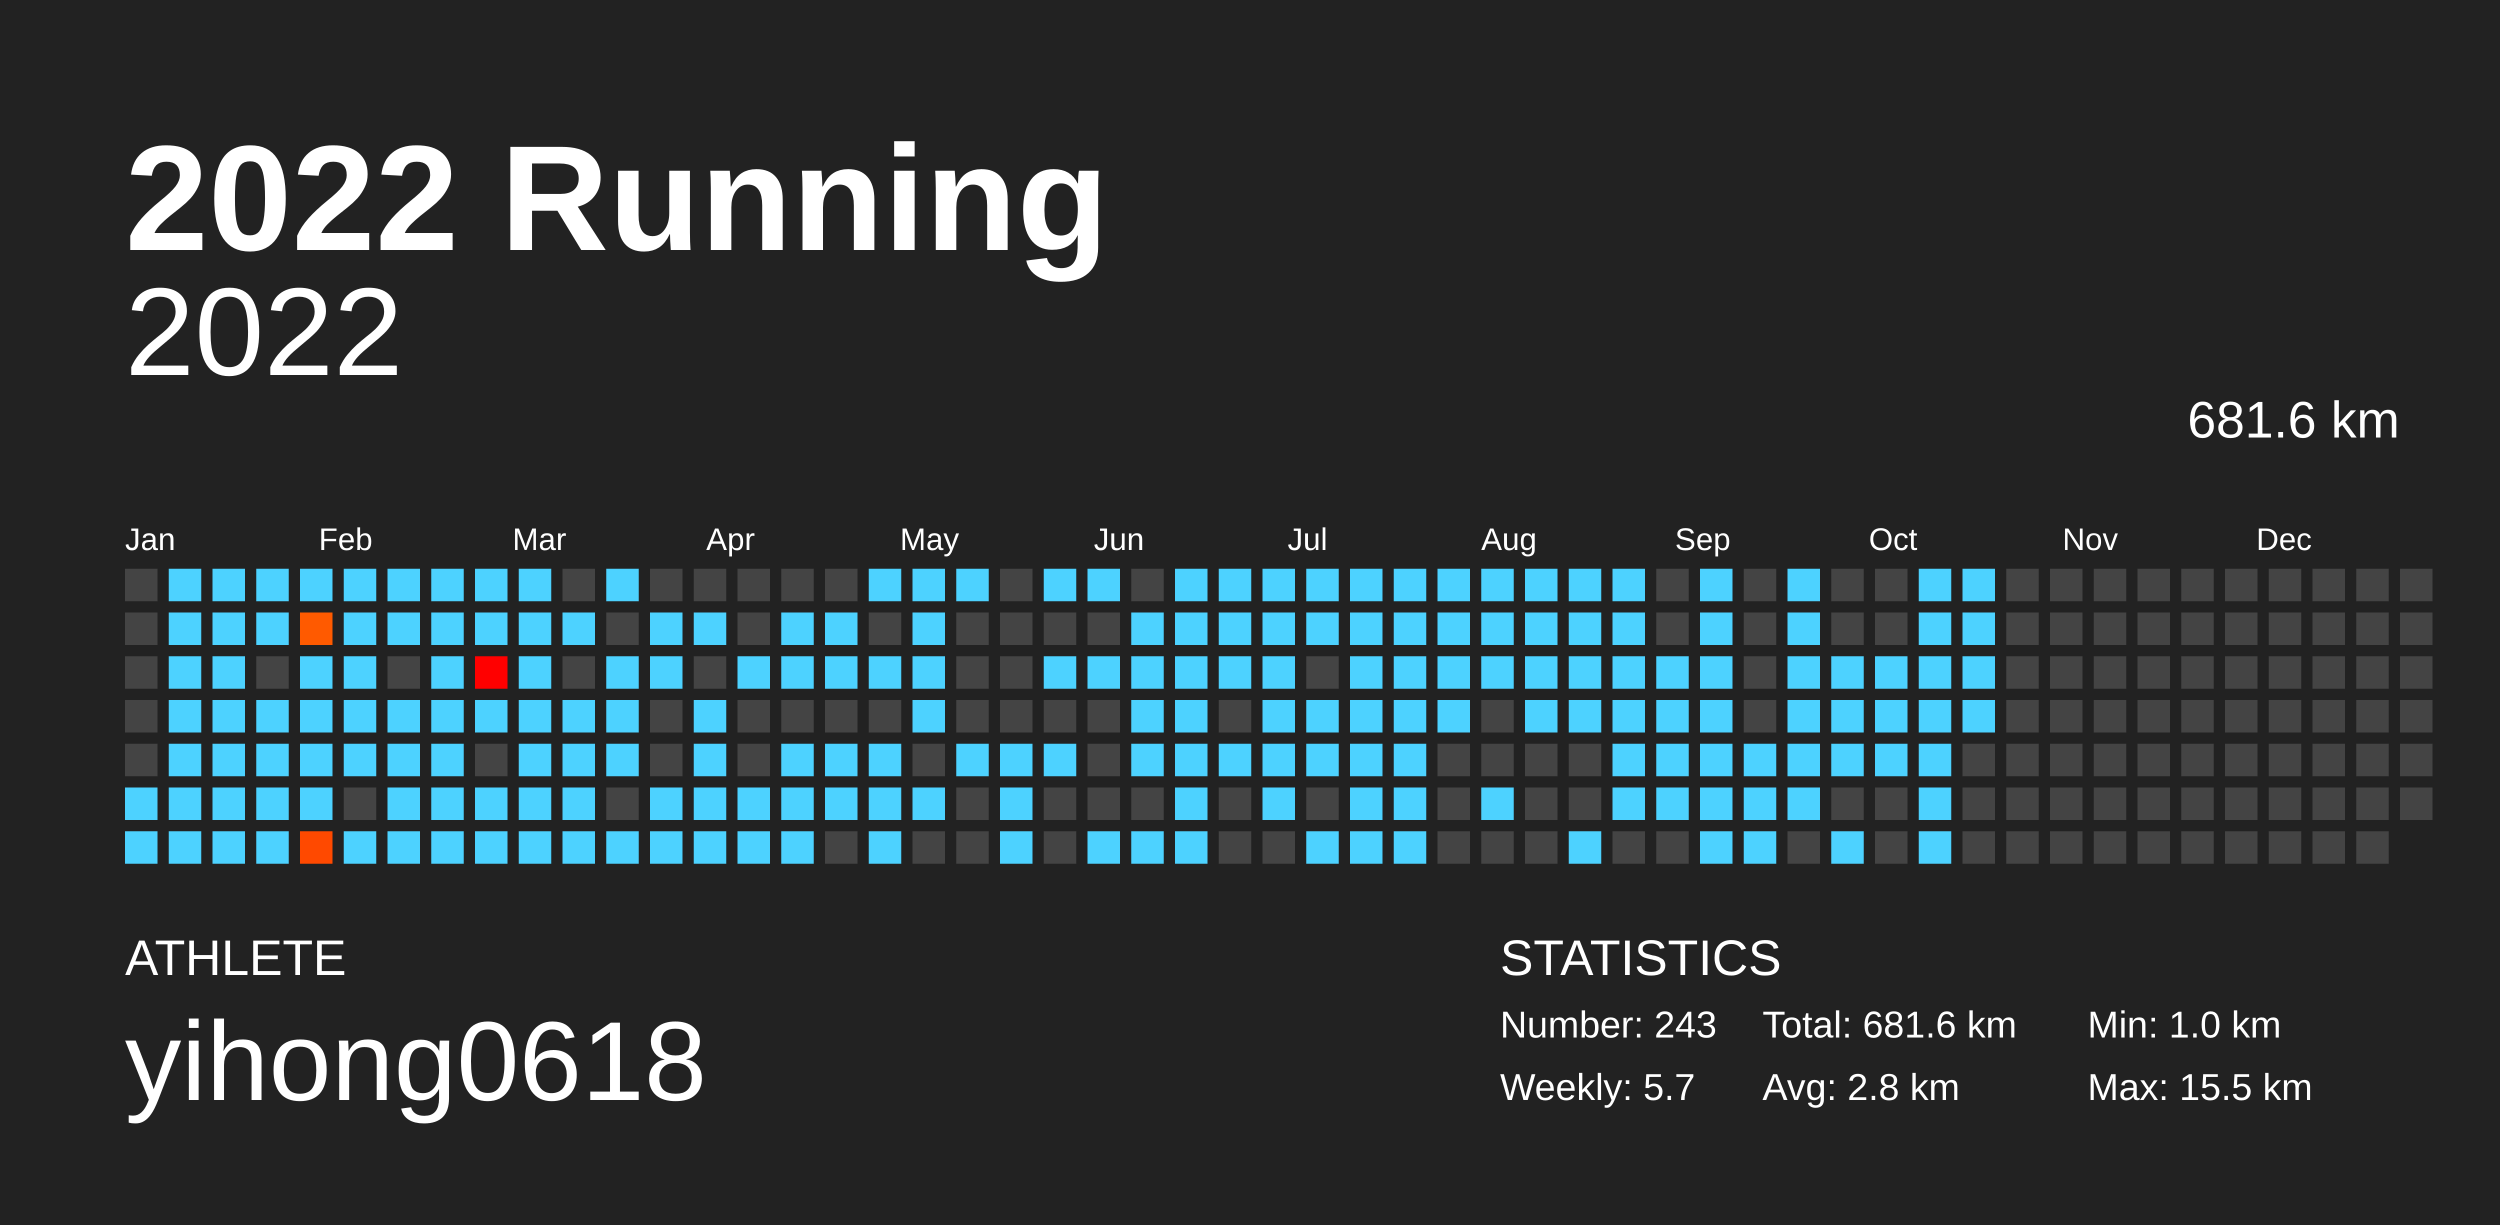
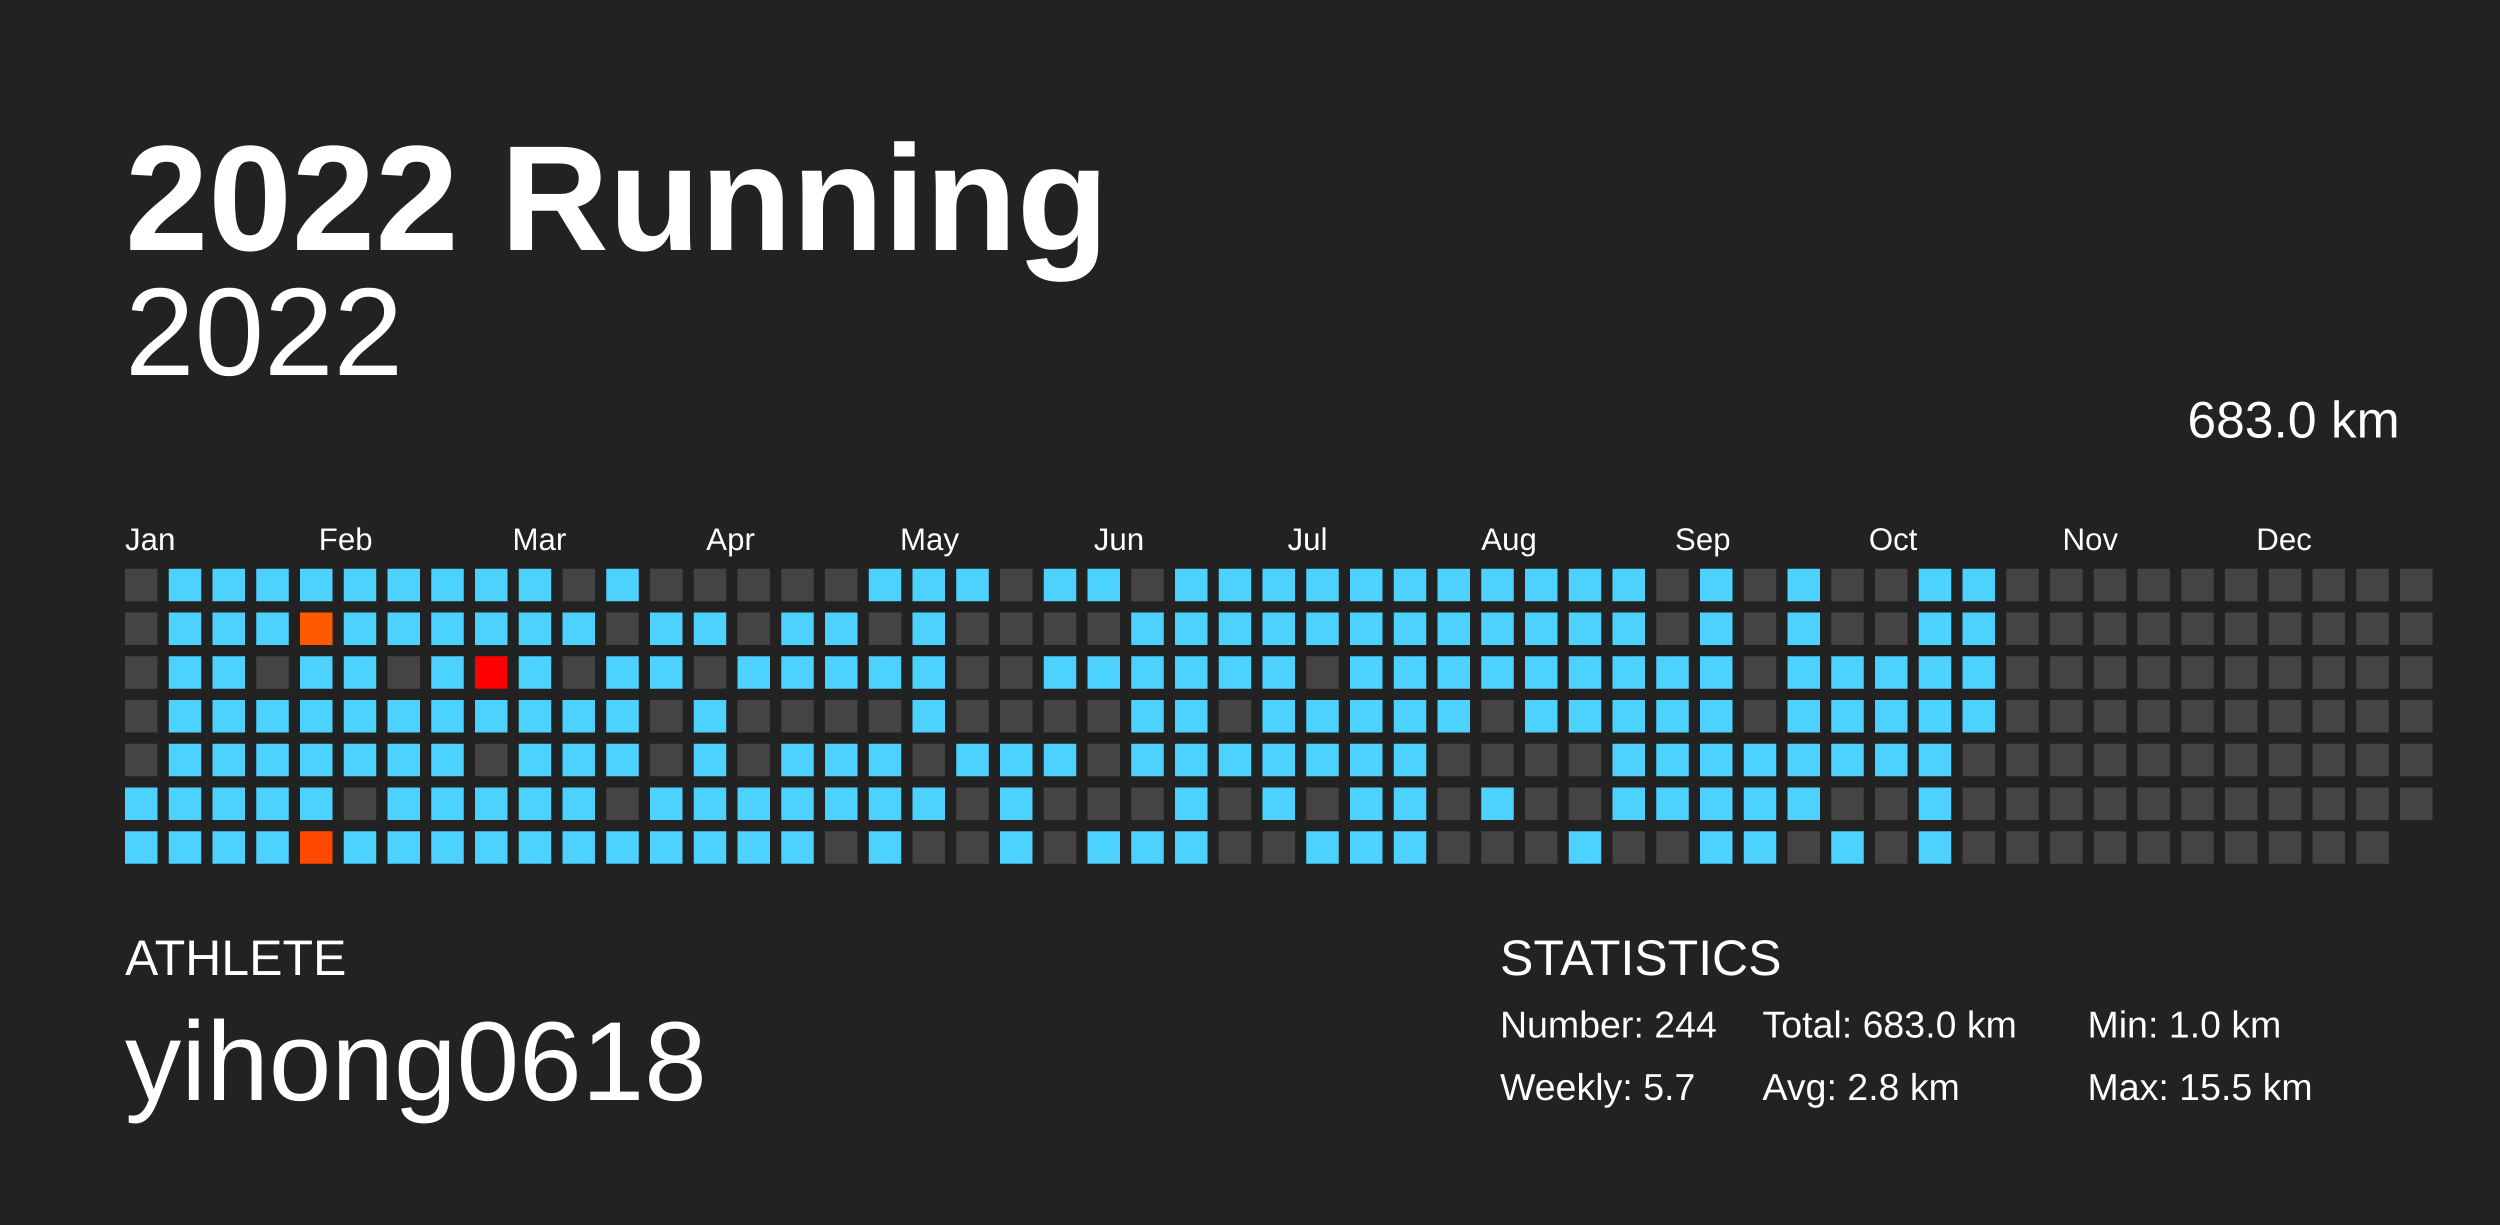
<svg xmlns="http://www.w3.org/2000/svg" baseProfile="full" height="98mm" version="1.1" viewBox="0,0,200,98" width="200mm">
  <defs />
  <rect fill="#222222" height="98" width="200" x="0" y="0" />
  <text fill="#FFFFFF" style="font-size:12px; font-family:Arial; font-weight:bold;" x="10" y="20">2022 Running</text>
  <text fill="#FFFFFF" style="font-size:4px; font-family:Arial" x="10" y="78">ATHLETE</text>
  <text fill="#FFFFFF" style="font-size:9px; font-family:Arial" x="10" y="88">yihong0618</text>
  <text fill="#FFFFFF" style="font-size:4px; font-family:Arial" x="120" y="78">STATISTICS</text>
-   <text fill="#FFFFFF" style="font-size:3px; font-family:Arial" x="120" y="83">Number: 243</text>
+   <text fill="#FFFFFF" style="font-size:3px; font-family:Arial" x="120" y="83">Number: 244</text>
  <text fill="#FFFFFF" style="font-size:3px; font-family:Arial" x="120" y="88">Weekly: 5.7</text>
-   <text fill="#FFFFFF" style="font-size:3px; font-family:Arial" x="141" y="83">Total: 681.6 km</text>
+   <text fill="#FFFFFF" style="font-size:3px; font-family:Arial" x="141" y="83">Total: 683.0 km</text>
  <text fill="#FFFFFF" style="font-size:3px; font-family:Arial" x="141" y="88">Avg: 2.8 km</text>
  <text fill="#FFFFFF" style="font-size:3px; font-family:Arial" x="167" y="83">Min: 1.0 km</text>
  <text fill="#FFFFFF" style="font-size:3px; font-family:Arial" x="167" y="88">Max: 15.5 km</text>
  <text alignment-baseline="hanging" fill="#FFFFFF" style="font-size:10.0px; font-family:Arial;" x="10" y="30">2022</text>
-   <text alignment-baseline="hanging" fill="#FFFFFF" style="font-size:4.125px; font-family:Arial;" x="175" y="35">681.6 km</text>
+   <text alignment-baseline="hanging" fill="#FFFFFF" style="font-size:4.125px; font-family:Arial;" x="175" y="35">683.0 km</text>
  <text fill="#FFFFFF" style="font-size:2.5px; font-family:Arial" x="10.0" y="44">Jan</text>
  <text fill="#FFFFFF" style="font-size:2.5px; font-family:Arial" x="25.5" y="44">Feb</text>
  <text fill="#FFFFFF" style="font-size:2.5px; font-family:Arial" x="41.0" y="44">Mar</text>
  <text fill="#FFFFFF" style="font-size:2.5px; font-family:Arial" x="56.5" y="44">Apr</text>
  <text fill="#FFFFFF" style="font-size:2.5px; font-family:Arial" x="72.0" y="44">May</text>
  <text fill="#FFFFFF" style="font-size:2.5px; font-family:Arial" x="87.5" y="44">Jun</text>
  <text fill="#FFFFFF" style="font-size:2.5px; font-family:Arial" x="103.0" y="44">Jul</text>
  <text fill="#FFFFFF" style="font-size:2.5px; font-family:Arial" x="118.5" y="44">Aug</text>
  <text fill="#FFFFFF" style="font-size:2.5px; font-family:Arial" x="134.0" y="44">Sep</text>
  <text fill="#FFFFFF" style="font-size:2.5px; font-family:Arial" x="149.5" y="44">Oct</text>
  <text fill="#FFFFFF" style="font-size:2.5px; font-family:Arial" x="165.0" y="44">Nov</text>
  <text fill="#FFFFFF" style="font-size:2.5px; font-family:Arial" x="180.5" y="44">Dec</text>
  <rect fill="#444444" height="2.6" width="2.6" x="10.0" y="45.5" />
  <rect fill="#444444" height="2.6" width="2.6" x="10.0" y="49.0" />
  <rect fill="#444444" height="2.6" width="2.6" x="10.0" y="52.5" />
  <rect fill="#444444" height="2.6" width="2.6" x="10.0" y="56.0" />
  <rect fill="#444444" height="2.6" width="2.6" x="10.0" y="59.5" />
  <rect fill="#4dd2ff" height="2.6" width="2.6" x="10.0" y="63.0" />
  <rect fill="#4dd2ff" height="2.6" width="2.6" x="10.0" y="66.5" />
  <rect fill="#4dd2ff" height="2.6" width="2.6" x="13.5" y="45.5" />
  <rect fill="#4dd2ff" height="2.6" width="2.6" x="13.5" y="49.0" />
  <rect fill="#4dd2ff" height="2.6" width="2.6" x="13.5" y="52.5" />
  <rect fill="#4dd2ff" height="2.6" width="2.6" x="13.5" y="56.0" />
  <rect fill="#4dd2ff" height="2.6" width="2.6" x="13.5" y="59.5" />
  <rect fill="#4dd2ff" height="2.6" width="2.6" x="13.5" y="63.0" />
  <rect fill="#4dd2ff" height="2.6" width="2.6" x="13.5" y="66.5" />
  <rect fill="#4dd2ff" height="2.6" width="2.6" x="17.0" y="45.5" />
  <rect fill="#4dd2ff" height="2.6" width="2.6" x="17.0" y="49.0" />
  <rect fill="#4dd2ff" height="2.6" width="2.6" x="17.0" y="52.5" />
  <rect fill="#4dd2ff" height="2.6" width="2.6" x="17.0" y="56.0" />
  <rect fill="#4dd2ff" height="2.6" width="2.6" x="17.0" y="59.5" />
  <rect fill="#4dd2ff" height="2.6" width="2.6" x="17.0" y="63.0" />
  <rect fill="#4dd2ff" height="2.6" width="2.6" x="17.0" y="66.5" />
  <rect fill="#4dd2ff" height="2.6" width="2.6" x="20.5" y="45.5" />
  <rect fill="#4dd2ff" height="2.6" width="2.6" x="20.5" y="49.0" />
  <rect fill="#444444" height="2.6" width="2.6" x="20.5" y="52.5" />
  <rect fill="#4dd2ff" height="2.6" width="2.6" x="20.5" y="56.0" />
  <rect fill="#4dd2ff" height="2.6" width="2.6" x="20.5" y="59.5" />
  <rect fill="#4dd2ff" height="2.6" width="2.6" x="20.5" y="63.0" />
  <rect fill="#4dd2ff" height="2.6" width="2.6" x="20.5" y="66.5" />
  <rect fill="#4dd2ff" height="2.6" width="2.6" x="24.0" y="45.5" />
  <rect fill="#ff5a00" height="2.6" width="2.6" x="24.0" y="49.0" />
  <rect fill="#4dd2ff" height="2.6" width="2.6" x="24.0" y="52.5" />
  <rect fill="#4dd2ff" height="2.6" width="2.6" x="24.0" y="56.0" />
  <rect fill="#4dd2ff" height="2.6" width="2.6" x="24.0" y="59.5" />
  <rect fill="#4dd2ff" height="2.6" width="2.6" x="24.0" y="63.0" />
  <rect fill="#ff4900" height="2.6" width="2.6" x="24.0" y="66.5" />
  <rect fill="#4dd2ff" height="2.6" width="2.6" x="27.5" y="45.5" />
  <rect fill="#4dd2ff" height="2.6" width="2.6" x="27.5" y="49.0" />
  <rect fill="#4dd2ff" height="2.6" width="2.6" x="27.5" y="52.5" />
  <rect fill="#4dd2ff" height="2.6" width="2.6" x="27.5" y="56.0" />
  <rect fill="#4dd2ff" height="2.6" width="2.6" x="27.5" y="59.5" />
  <rect fill="#444444" height="2.6" width="2.6" x="27.5" y="63.0" />
  <rect fill="#4dd2ff" height="2.6" width="2.6" x="27.5" y="66.5" />
  <rect fill="#4dd2ff" height="2.6" width="2.6" x="31.0" y="45.5" />
  <rect fill="#4dd2ff" height="2.6" width="2.6" x="31.0" y="49.0" />
  <rect fill="#444444" height="2.6" width="2.6" x="31.0" y="52.5" />
  <rect fill="#4dd2ff" height="2.6" width="2.6" x="31.0" y="56.0" />
  <rect fill="#4dd2ff" height="2.6" width="2.6" x="31.0" y="59.5" />
  <rect fill="#4dd2ff" height="2.6" width="2.6" x="31.0" y="63.0" />
  <rect fill="#4dd2ff" height="2.6" width="2.6" x="31.0" y="66.5" />
  <rect fill="#4dd2ff" height="2.6" width="2.6" x="34.5" y="45.5" />
  <rect fill="#4dd2ff" height="2.6" width="2.6" x="34.5" y="49.0" />
  <rect fill="#4dd2ff" height="2.6" width="2.6" x="34.5" y="52.5" />
  <rect fill="#4dd2ff" height="2.6" width="2.6" x="34.5" y="56.0" />
  <rect fill="#4dd2ff" height="2.6" width="2.6" x="34.5" y="59.5" />
  <rect fill="#4dd2ff" height="2.6" width="2.6" x="34.5" y="63.0" />
  <rect fill="#4dd2ff" height="2.6" width="2.6" x="34.5" y="66.5" />
  <rect fill="#4dd2ff" height="2.6" width="2.6" x="38.0" y="45.5" />
  <rect fill="#4dd2ff" height="2.6" width="2.6" x="38.0" y="49.0" />
  <rect fill="#ff0000" height="2.6" width="2.6" x="38.0" y="52.5" />
  <rect fill="#4dd2ff" height="2.6" width="2.6" x="38.0" y="56.0" />
  <rect fill="#444444" height="2.6" width="2.6" x="38.0" y="59.5" />
  <rect fill="#4dd2ff" height="2.6" width="2.6" x="38.0" y="63.0" />
  <rect fill="#4dd2ff" height="2.6" width="2.6" x="38.0" y="66.5" />
  <rect fill="#4dd2ff" height="2.6" width="2.6" x="41.5" y="45.5" />
  <rect fill="#4dd2ff" height="2.6" width="2.6" x="41.5" y="49.0" />
  <rect fill="#4dd2ff" height="2.6" width="2.6" x="41.5" y="52.5" />
  <rect fill="#4dd2ff" height="2.6" width="2.6" x="41.5" y="56.0" />
  <rect fill="#4dd2ff" height="2.6" width="2.6" x="41.5" y="59.5" />
  <rect fill="#4dd2ff" height="2.6" width="2.6" x="41.5" y="63.0" />
  <rect fill="#4dd2ff" height="2.6" width="2.6" x="41.5" y="66.5" />
  <rect fill="#444444" height="2.6" width="2.6" x="45.0" y="45.5" />
  <rect fill="#4dd2ff" height="2.6" width="2.6" x="45.0" y="49.0" />
  <rect fill="#444444" height="2.6" width="2.6" x="45.0" y="52.5" />
  <rect fill="#4dd2ff" height="2.6" width="2.6" x="45.0" y="56.0" />
  <rect fill="#4dd2ff" height="2.6" width="2.6" x="45.0" y="59.5" />
  <rect fill="#4dd2ff" height="2.6" width="2.6" x="45.0" y="63.0" />
  <rect fill="#4dd2ff" height="2.6" width="2.6" x="45.0" y="66.5" />
  <rect fill="#4dd2ff" height="2.6" width="2.6" x="48.5" y="45.5" />
  <rect fill="#444444" height="2.6" width="2.6" x="48.5" y="49.0" />
  <rect fill="#4dd2ff" height="2.6" width="2.6" x="48.5" y="52.5" />
  <rect fill="#4dd2ff" height="2.6" width="2.6" x="48.5" y="56.0" />
  <rect fill="#4dd2ff" height="2.6" width="2.6" x="48.5" y="59.5" />
  <rect fill="#444444" height="2.6" width="2.6" x="48.5" y="63.0" />
  <rect fill="#4dd2ff" height="2.6" width="2.6" x="48.5" y="66.5" />
  <rect fill="#444444" height="2.6" width="2.6" x="52.0" y="45.5" />
  <rect fill="#4dd2ff" height="2.6" width="2.6" x="52.0" y="49.0" />
  <rect fill="#4dd2ff" height="2.6" width="2.6" x="52.0" y="52.5" />
  <rect fill="#444444" height="2.6" width="2.6" x="52.0" y="56.0" />
  <rect fill="#444444" height="2.6" width="2.6" x="52.0" y="59.5" />
  <rect fill="#4dd2ff" height="2.6" width="2.6" x="52.0" y="63.0" />
  <rect fill="#4dd2ff" height="2.6" width="2.6" x="52.0" y="66.5" />
  <rect fill="#444444" height="2.6" width="2.6" x="55.5" y="45.5" />
  <rect fill="#4dd2ff" height="2.6" width="2.6" x="55.5" y="49.0" />
  <rect fill="#444444" height="2.6" width="2.6" x="55.5" y="52.5" />
  <rect fill="#4dd2ff" height="2.6" width="2.6" x="55.5" y="56.0" />
  <rect fill="#4dd2ff" height="2.6" width="2.6" x="55.5" y="59.5" />
  <rect fill="#4dd2ff" height="2.6" width="2.6" x="55.5" y="63.0" />
  <rect fill="#4dd2ff" height="2.6" width="2.6" x="55.5" y="66.5" />
  <rect fill="#444444" height="2.6" width="2.6" x="59.0" y="45.5" />
  <rect fill="#444444" height="2.6" width="2.6" x="59.0" y="49.0" />
  <rect fill="#4dd2ff" height="2.6" width="2.6" x="59.0" y="52.5" />
  <rect fill="#444444" height="2.6" width="2.6" x="59.0" y="56.0" />
  <rect fill="#444444" height="2.6" width="2.6" x="59.0" y="59.5" />
  <rect fill="#4dd2ff" height="2.6" width="2.6" x="59.0" y="63.0" />
  <rect fill="#4dd2ff" height="2.6" width="2.6" x="59.0" y="66.5" />
  <rect fill="#444444" height="2.6" width="2.6" x="62.5" y="45.5" />
  <rect fill="#4dd2ff" height="2.6" width="2.6" x="62.5" y="49.0" />
  <rect fill="#4dd2ff" height="2.6" width="2.6" x="62.5" y="52.5" />
  <rect fill="#444444" height="2.6" width="2.6" x="62.5" y="56.0" />
  <rect fill="#4dd2ff" height="2.6" width="2.6" x="62.5" y="59.5" />
  <rect fill="#4dd2ff" height="2.6" width="2.6" x="62.5" y="63.0" />
  <rect fill="#4dd2ff" height="2.6" width="2.6" x="62.5" y="66.5" />
  <rect fill="#444444" height="2.6" width="2.6" x="66.0" y="45.5" />
  <rect fill="#4dd2ff" height="2.6" width="2.6" x="66.0" y="49.0" />
  <rect fill="#4dd2ff" height="2.6" width="2.6" x="66.0" y="52.5" />
  <rect fill="#444444" height="2.6" width="2.6" x="66.0" y="56.0" />
  <rect fill="#4dd2ff" height="2.6" width="2.6" x="66.0" y="59.5" />
  <rect fill="#4dd2ff" height="2.6" width="2.6" x="66.0" y="63.0" />
  <rect fill="#444444" height="2.6" width="2.6" x="66.0" y="66.5" />
  <rect fill="#4dd2ff" height="2.6" width="2.6" x="69.5" y="45.5" />
  <rect fill="#444444" height="2.6" width="2.6" x="69.5" y="49.0" />
  <rect fill="#4dd2ff" height="2.6" width="2.6" x="69.5" y="52.5" />
  <rect fill="#444444" height="2.6" width="2.6" x="69.5" y="56.0" />
  <rect fill="#4dd2ff" height="2.6" width="2.6" x="69.5" y="59.5" />
  <rect fill="#4dd2ff" height="2.6" width="2.6" x="69.5" y="63.0" />
  <rect fill="#4dd2ff" height="2.6" width="2.6" x="69.5" y="66.5" />
  <rect fill="#4dd2ff" height="2.6" width="2.6" x="73.0" y="45.5" />
  <rect fill="#4dd2ff" height="2.6" width="2.6" x="73.0" y="49.0" />
  <rect fill="#4dd2ff" height="2.6" width="2.6" x="73.0" y="52.5" />
  <rect fill="#4dd2ff" height="2.6" width="2.6" x="73.0" y="56.0" />
  <rect fill="#444444" height="2.6" width="2.6" x="73.0" y="59.5" />
  <rect fill="#4dd2ff" height="2.6" width="2.6" x="73.0" y="63.0" />
  <rect fill="#444444" height="2.6" width="2.6" x="73.0" y="66.5" />
  <rect fill="#4dd2ff" height="2.6" width="2.6" x="76.5" y="45.5" />
  <rect fill="#444444" height="2.6" width="2.6" x="76.5" y="49.0" />
  <rect fill="#444444" height="2.6" width="2.6" x="76.5" y="52.5" />
  <rect fill="#444444" height="2.6" width="2.6" x="76.5" y="56.0" />
  <rect fill="#4dd2ff" height="2.6" width="2.6" x="76.5" y="59.5" />
  <rect fill="#444444" height="2.6" width="2.6" x="76.5" y="63.0" />
  <rect fill="#444444" height="2.6" width="2.6" x="76.5" y="66.5" />
  <rect fill="#444444" height="2.6" width="2.6" x="80.0" y="45.5" />
  <rect fill="#444444" height="2.6" width="2.6" x="80.0" y="49.0" />
  <rect fill="#444444" height="2.6" width="2.6" x="80.0" y="52.5" />
  <rect fill="#444444" height="2.6" width="2.6" x="80.0" y="56.0" />
  <rect fill="#4dd2ff" height="2.6" width="2.6" x="80.0" y="59.5" />
  <rect fill="#4dd2ff" height="2.6" width="2.6" x="80.0" y="63.0" />
  <rect fill="#4dd2ff" height="2.6" width="2.6" x="80.0" y="66.5" />
  <rect fill="#4dd2ff" height="2.6" width="2.6" x="83.5" y="45.5" />
  <rect fill="#444444" height="2.6" width="2.6" x="83.5" y="49.0" />
  <rect fill="#4dd2ff" height="2.6" width="2.6" x="83.5" y="52.5" />
  <rect fill="#444444" height="2.6" width="2.6" x="83.5" y="56.0" />
  <rect fill="#4dd2ff" height="2.6" width="2.6" x="83.5" y="59.5" />
  <rect fill="#444444" height="2.6" width="2.6" x="83.5" y="63.0" />
  <rect fill="#444444" height="2.6" width="2.6" x="83.5" y="66.5" />
  <rect fill="#4dd2ff" height="2.6" width="2.6" x="87.0" y="45.5" />
  <rect fill="#444444" height="2.6" width="2.6" x="87.0" y="49.0" />
  <rect fill="#4dd2ff" height="2.6" width="2.6" x="87.0" y="52.5" />
  <rect fill="#444444" height="2.6" width="2.6" x="87.0" y="56.0" />
  <rect fill="#444444" height="2.6" width="2.6" x="87.0" y="59.5" />
  <rect fill="#444444" height="2.6" width="2.6" x="87.0" y="63.0" />
  <rect fill="#4dd2ff" height="2.6" width="2.6" x="87.0" y="66.5" />
  <rect fill="#444444" height="2.6" width="2.6" x="90.5" y="45.5" />
  <rect fill="#4dd2ff" height="2.6" width="2.6" x="90.5" y="49.0" />
  <rect fill="#4dd2ff" height="2.6" width="2.6" x="90.5" y="52.5" />
  <rect fill="#4dd2ff" height="2.6" width="2.6" x="90.5" y="56.0" />
  <rect fill="#4dd2ff" height="2.6" width="2.6" x="90.5" y="59.5" />
  <rect fill="#444444" height="2.6" width="2.6" x="90.5" y="63.0" />
  <rect fill="#4dd2ff" height="2.6" width="2.6" x="90.5" y="66.5" />
  <rect fill="#4dd2ff" height="2.6" width="2.6" x="94.0" y="45.5" />
  <rect fill="#4dd2ff" height="2.6" width="2.6" x="94.0" y="49.0" />
  <rect fill="#4dd2ff" height="2.6" width="2.6" x="94.0" y="52.5" />
  <rect fill="#4dd2ff" height="2.6" width="2.6" x="94.0" y="56.0" />
  <rect fill="#4dd2ff" height="2.6" width="2.6" x="94.0" y="59.5" />
  <rect fill="#4dd2ff" height="2.6" width="2.6" x="94.0" y="63.0" />
  <rect fill="#4dd2ff" height="2.6" width="2.6" x="94.0" y="66.5" />
  <rect fill="#4dd2ff" height="2.6" width="2.6" x="97.5" y="45.5" />
  <rect fill="#4dd2ff" height="2.6" width="2.6" x="97.5" y="49.0" />
  <rect fill="#4dd2ff" height="2.6" width="2.6" x="97.5" y="52.5" />
  <rect fill="#444444" height="2.6" width="2.6" x="97.5" y="56.0" />
  <rect fill="#4dd2ff" height="2.6" width="2.6" x="97.5" y="59.5" />
  <rect fill="#444444" height="2.6" width="2.6" x="97.5" y="63.0" />
  <rect fill="#444444" height="2.6" width="2.6" x="97.5" y="66.5" />
  <rect fill="#4dd2ff" height="2.6" width="2.6" x="101.0" y="45.5" />
  <rect fill="#4dd2ff" height="2.6" width="2.6" x="101.0" y="49.0" />
  <rect fill="#4dd2ff" height="2.6" width="2.6" x="101.0" y="52.5" />
  <rect fill="#4dd2ff" height="2.6" width="2.6" x="101.0" y="56.0" />
  <rect fill="#4dd2ff" height="2.6" width="2.6" x="101.0" y="59.5" />
  <rect fill="#4dd2ff" height="2.6" width="2.6" x="101.0" y="63.0" />
  <rect fill="#444444" height="2.6" width="2.6" x="101.0" y="66.5" />
  <rect fill="#4dd2ff" height="2.6" width="2.6" x="104.5" y="45.5" />
  <rect fill="#4dd2ff" height="2.6" width="2.6" x="104.5" y="49.0" />
  <rect fill="#444444" height="2.6" width="2.6" x="104.5" y="52.5" />
  <rect fill="#4dd2ff" height="2.6" width="2.6" x="104.5" y="56.0" />
  <rect fill="#4dd2ff" height="2.6" width="2.6" x="104.5" y="59.5" />
  <rect fill="#444444" height="2.6" width="2.6" x="104.5" y="63.0" />
  <rect fill="#4dd2ff" height="2.6" width="2.6" x="104.5" y="66.5" />
  <rect fill="#4dd2ff" height="2.6" width="2.6" x="108.0" y="45.5" />
  <rect fill="#4dd2ff" height="2.6" width="2.6" x="108.0" y="49.0" />
  <rect fill="#4dd2ff" height="2.6" width="2.6" x="108.0" y="52.5" />
  <rect fill="#4dd2ff" height="2.6" width="2.6" x="108.0" y="56.0" />
  <rect fill="#4dd2ff" height="2.6" width="2.6" x="108.0" y="59.5" />
  <rect fill="#4dd2ff" height="2.6" width="2.6" x="108.0" y="63.0" />
  <rect fill="#4dd2ff" height="2.6" width="2.6" x="108.0" y="66.5" />
  <rect fill="#4dd2ff" height="2.6" width="2.6" x="111.5" y="45.5" />
  <rect fill="#4dd2ff" height="2.6" width="2.6" x="111.5" y="49.0" />
  <rect fill="#4dd2ff" height="2.6" width="2.6" x="111.5" y="52.5" />
  <rect fill="#4dd2ff" height="2.6" width="2.6" x="111.5" y="56.0" />
  <rect fill="#4dd2ff" height="2.6" width="2.6" x="111.5" y="59.5" />
  <rect fill="#4dd2ff" height="2.6" width="2.6" x="111.5" y="63.0" />
  <rect fill="#4dd2ff" height="2.6" width="2.6" x="111.5" y="66.5" />
  <rect fill="#4dd2ff" height="2.6" width="2.6" x="115.0" y="45.5" />
  <rect fill="#4dd2ff" height="2.6" width="2.6" x="115.0" y="49.0" />
  <rect fill="#4dd2ff" height="2.6" width="2.6" x="115.0" y="52.5" />
  <rect fill="#4dd2ff" height="2.6" width="2.6" x="115.0" y="56.0" />
  <rect fill="#444444" height="2.6" width="2.6" x="115.0" y="59.5" />
  <rect fill="#444444" height="2.6" width="2.6" x="115.0" y="63.0" />
  <rect fill="#444444" height="2.6" width="2.6" x="115.0" y="66.5" />
  <rect fill="#4dd2ff" height="2.6" width="2.6" x="118.5" y="45.5" />
  <rect fill="#4dd2ff" height="2.6" width="2.6" x="118.5" y="49.0" />
  <rect fill="#4dd2ff" height="2.6" width="2.6" x="118.5" y="52.5" />
  <rect fill="#444444" height="2.6" width="2.6" x="118.5" y="56.0" />
  <rect fill="#444444" height="2.6" width="2.6" x="118.5" y="59.5" />
  <rect fill="#4dd2ff" height="2.6" width="2.6" x="118.5" y="63.0" />
  <rect fill="#444444" height="2.6" width="2.6" x="118.5" y="66.5" />
  <rect fill="#4dd2ff" height="2.6" width="2.6" x="122.0" y="45.5" />
  <rect fill="#4dd2ff" height="2.6" width="2.6" x="122.0" y="49.0" />
  <rect fill="#4dd2ff" height="2.6" width="2.6" x="122.0" y="52.5" />
  <rect fill="#4dd2ff" height="2.6" width="2.6" x="122.0" y="56.0" />
  <rect fill="#444444" height="2.6" width="2.6" x="122.0" y="59.5" />
  <rect fill="#444444" height="2.6" width="2.6" x="122.0" y="63.0" />
  <rect fill="#444444" height="2.6" width="2.6" x="122.0" y="66.5" />
  <rect fill="#4dd2ff" height="2.6" width="2.6" x="125.5" y="45.5" />
  <rect fill="#4dd2ff" height="2.6" width="2.6" x="125.5" y="49.0" />
  <rect fill="#4dd2ff" height="2.6" width="2.6" x="125.5" y="52.5" />
  <rect fill="#4dd2ff" height="2.6" width="2.6" x="125.5" y="56.0" />
  <rect fill="#444444" height="2.6" width="2.6" x="125.5" y="59.5" />
  <rect fill="#444444" height="2.6" width="2.6" x="125.5" y="63.0" />
  <rect fill="#4dd2ff" height="2.6" width="2.6" x="125.5" y="66.5" />
  <rect fill="#4dd2ff" height="2.6" width="2.6" x="129.0" y="45.5" />
  <rect fill="#4dd2ff" height="2.6" width="2.6" x="129.0" y="49.0" />
  <rect fill="#4dd2ff" height="2.6" width="2.6" x="129.0" y="52.5" />
  <rect fill="#4dd2ff" height="2.6" width="2.6" x="129.0" y="56.0" />
  <rect fill="#4dd2ff" height="2.6" width="2.6" x="129.0" y="59.5" />
  <rect fill="#4dd2ff" height="2.6" width="2.6" x="129.0" y="63.0" />
  <rect fill="#444444" height="2.6" width="2.6" x="129.0" y="66.5" />
  <rect fill="#444444" height="2.6" width="2.6" x="132.5" y="45.5" />
  <rect fill="#444444" height="2.6" width="2.6" x="132.5" y="49.0" />
  <rect fill="#4dd2ff" height="2.6" width="2.6" x="132.5" y="52.5" />
  <rect fill="#4dd2ff" height="2.6" width="2.6" x="132.5" y="56.0" />
  <rect fill="#4dd2ff" height="2.6" width="2.6" x="132.5" y="59.5" />
  <rect fill="#4dd2ff" height="2.6" width="2.6" x="132.5" y="63.0" />
  <rect fill="#444444" height="2.6" width="2.6" x="132.5" y="66.5" />
  <rect fill="#4dd2ff" height="2.6" width="2.6" x="136.0" y="45.5" />
  <rect fill="#4dd2ff" height="2.6" width="2.6" x="136.0" y="49.0" />
  <rect fill="#4dd2ff" height="2.6" width="2.6" x="136.0" y="52.5" />
  <rect fill="#4dd2ff" height="2.6" width="2.6" x="136.0" y="56.0" />
  <rect fill="#4dd2ff" height="2.6" width="2.6" x="136.0" y="59.5" />
  <rect fill="#4dd2ff" height="2.6" width="2.6" x="136.0" y="63.0" />
  <rect fill="#4dd2ff" height="2.6" width="2.6" x="136.0" y="66.5" />
  <rect fill="#444444" height="2.6" width="2.6" x="139.5" y="45.5" />
  <rect fill="#444444" height="2.6" width="2.6" x="139.5" y="49.0" />
  <rect fill="#444444" height="2.6" width="2.6" x="139.5" y="52.5" />
  <rect fill="#444444" height="2.6" width="2.6" x="139.5" y="56.0" />
  <rect fill="#4dd2ff" height="2.6" width="2.6" x="139.5" y="59.5" />
  <rect fill="#4dd2ff" height="2.6" width="2.6" x="139.5" y="63.0" />
  <rect fill="#4dd2ff" height="2.6" width="2.6" x="139.5" y="66.5" />
  <rect fill="#4dd2ff" height="2.6" width="2.6" x="143.0" y="45.5" />
  <rect fill="#4dd2ff" height="2.6" width="2.6" x="143.0" y="49.0" />
  <rect fill="#4dd2ff" height="2.6" width="2.6" x="143.0" y="52.5" />
  <rect fill="#4dd2ff" height="2.6" width="2.6" x="143.0" y="56.0" />
  <rect fill="#4dd2ff" height="2.6" width="2.6" x="143.0" y="59.5" />
  <rect fill="#4dd2ff" height="2.6" width="2.6" x="143.0" y="63.0" />
  <rect fill="#444444" height="2.6" width="2.6" x="143.0" y="66.5" />
  <rect fill="#444444" height="2.6" width="2.6" x="146.5" y="45.5" />
  <rect fill="#444444" height="2.6" width="2.6" x="146.5" y="49.0" />
  <rect fill="#4dd2ff" height="2.6" width="2.6" x="146.5" y="52.5" />
  <rect fill="#4dd2ff" height="2.6" width="2.6" x="146.5" y="56.0" />
  <rect fill="#4dd2ff" height="2.6" width="2.6" x="146.5" y="59.5" />
  <rect fill="#444444" height="2.6" width="2.6" x="146.5" y="63.0" />
  <rect fill="#4dd2ff" height="2.6" width="2.6" x="146.5" y="66.5" />
  <rect fill="#444444" height="2.6" width="2.6" x="150.0" y="45.5" />
  <rect fill="#444444" height="2.6" width="2.6" x="150.0" y="49.0" />
  <rect fill="#4dd2ff" height="2.6" width="2.6" x="150.0" y="52.5" />
  <rect fill="#4dd2ff" height="2.6" width="2.6" x="150.0" y="56.0" />
  <rect fill="#4dd2ff" height="2.6" width="2.6" x="150.0" y="59.5" />
  <rect fill="#444444" height="2.6" width="2.6" x="150.0" y="63.0" />
  <rect fill="#444444" height="2.6" width="2.6" x="150.0" y="66.5" />
  <rect fill="#4dd2ff" height="2.6" width="2.6" x="153.5" y="45.5" />
  <rect fill="#4dd2ff" height="2.6" width="2.6" x="153.5" y="49.0" />
  <rect fill="#4dd2ff" height="2.6" width="2.6" x="153.5" y="52.5" />
  <rect fill="#4dd2ff" height="2.6" width="2.6" x="153.5" y="56.0" />
  <rect fill="#4dd2ff" height="2.6" width="2.6" x="153.5" y="59.5" />
  <rect fill="#4dd2ff" height="2.6" width="2.6" x="153.5" y="63.0" />
  <rect fill="#4dd2ff" height="2.6" width="2.6" x="153.5" y="66.5" />
  <rect fill="#4dd2ff" height="2.6" width="2.6" x="157.0" y="45.5" />
  <rect fill="#4dd2ff" height="2.6" width="2.6" x="157.0" y="49.0" />
  <rect fill="#4dd2ff" height="2.6" width="2.6" x="157.0" y="52.5" />
  <rect fill="#4dd2ff" height="2.6" width="2.6" x="157.0" y="56.0" />
  <rect fill="#444444" height="2.6" width="2.6" x="157.0" y="59.5" />
  <rect fill="#444444" height="2.6" width="2.6" x="157.0" y="63.0" />
  <rect fill="#444444" height="2.6" width="2.6" x="157.0" y="66.5" />
  <rect fill="#444444" height="2.6" width="2.6" x="160.5" y="45.5" />
  <rect fill="#444444" height="2.6" width="2.6" x="160.5" y="49.0" />
  <rect fill="#444444" height="2.6" width="2.6" x="160.5" y="52.5" />
  <rect fill="#444444" height="2.6" width="2.6" x="160.5" y="56.0" />
  <rect fill="#444444" height="2.6" width="2.6" x="160.5" y="59.5" />
  <rect fill="#444444" height="2.6" width="2.6" x="160.5" y="63.0" />
  <rect fill="#444444" height="2.6" width="2.6" x="160.5" y="66.5" />
  <rect fill="#444444" height="2.6" width="2.6" x="164.0" y="45.5" />
  <rect fill="#444444" height="2.6" width="2.6" x="164.0" y="49.0" />
  <rect fill="#444444" height="2.6" width="2.6" x="164.0" y="52.5" />
  <rect fill="#444444" height="2.6" width="2.6" x="164.0" y="56.0" />
  <rect fill="#444444" height="2.6" width="2.6" x="164.0" y="59.5" />
  <rect fill="#444444" height="2.6" width="2.6" x="164.0" y="63.0" />
  <rect fill="#444444" height="2.6" width="2.6" x="164.0" y="66.5" />
  <rect fill="#444444" height="2.6" width="2.6" x="167.5" y="45.5" />
  <rect fill="#444444" height="2.6" width="2.6" x="167.5" y="49.0" />
  <rect fill="#444444" height="2.6" width="2.6" x="167.5" y="52.5" />
  <rect fill="#444444" height="2.6" width="2.6" x="167.5" y="56.0" />
  <rect fill="#444444" height="2.6" width="2.6" x="167.5" y="59.5" />
  <rect fill="#444444" height="2.6" width="2.6" x="167.5" y="63.0" />
  <rect fill="#444444" height="2.6" width="2.6" x="167.5" y="66.5" />
  <rect fill="#444444" height="2.6" width="2.6" x="171.0" y="45.5" />
  <rect fill="#444444" height="2.6" width="2.6" x="171.0" y="49.0" />
  <rect fill="#444444" height="2.6" width="2.6" x="171.0" y="52.5" />
  <rect fill="#444444" height="2.6" width="2.6" x="171.0" y="56.0" />
  <rect fill="#444444" height="2.6" width="2.6" x="171.0" y="59.5" />
  <rect fill="#444444" height="2.6" width="2.6" x="171.0" y="63.0" />
  <rect fill="#444444" height="2.6" width="2.6" x="171.0" y="66.5" />
  <rect fill="#444444" height="2.6" width="2.6" x="174.5" y="45.5" />
  <rect fill="#444444" height="2.6" width="2.6" x="174.5" y="49.0" />
  <rect fill="#444444" height="2.6" width="2.6" x="174.5" y="52.5" />
  <rect fill="#444444" height="2.6" width="2.6" x="174.5" y="56.0" />
  <rect fill="#444444" height="2.6" width="2.6" x="174.5" y="59.5" />
  <rect fill="#444444" height="2.6" width="2.6" x="174.5" y="63.0" />
  <rect fill="#444444" height="2.6" width="2.6" x="174.5" y="66.5" />
  <rect fill="#444444" height="2.6" width="2.6" x="178.0" y="45.5" />
  <rect fill="#444444" height="2.6" width="2.6" x="178.0" y="49.0" />
  <rect fill="#444444" height="2.6" width="2.6" x="178.0" y="52.5" />
  <rect fill="#444444" height="2.6" width="2.6" x="178.0" y="56.0" />
  <rect fill="#444444" height="2.6" width="2.6" x="178.0" y="59.5" />
  <rect fill="#444444" height="2.6" width="2.6" x="178.0" y="63.0" />
  <rect fill="#444444" height="2.6" width="2.6" x="178.0" y="66.5" />
  <rect fill="#444444" height="2.6" width="2.6" x="181.5" y="45.5" />
  <rect fill="#444444" height="2.6" width="2.6" x="181.5" y="49.0" />
  <rect fill="#444444" height="2.6" width="2.6" x="181.5" y="52.5" />
  <rect fill="#444444" height="2.6" width="2.6" x="181.5" y="56.0" />
  <rect fill="#444444" height="2.6" width="2.6" x="181.5" y="59.5" />
  <rect fill="#444444" height="2.6" width="2.6" x="181.5" y="63.0" />
  <rect fill="#444444" height="2.6" width="2.6" x="181.5" y="66.5" />
  <rect fill="#444444" height="2.6" width="2.6" x="185.0" y="45.5" />
  <rect fill="#444444" height="2.6" width="2.6" x="185.0" y="49.0" />
  <rect fill="#444444" height="2.6" width="2.6" x="185.0" y="52.5" />
  <rect fill="#444444" height="2.6" width="2.6" x="185.0" y="56.0" />
  <rect fill="#444444" height="2.6" width="2.6" x="185.0" y="59.5" />
  <rect fill="#444444" height="2.6" width="2.6" x="185.0" y="63.0" />
  <rect fill="#444444" height="2.6" width="2.6" x="185.0" y="66.5" />
  <rect fill="#444444" height="2.6" width="2.6" x="188.5" y="45.5" />
  <rect fill="#444444" height="2.6" width="2.6" x="188.5" y="49.0" />
  <rect fill="#444444" height="2.6" width="2.6" x="188.5" y="52.5" />
  <rect fill="#444444" height="2.6" width="2.6" x="188.5" y="56.0" />
  <rect fill="#444444" height="2.6" width="2.6" x="188.5" y="59.5" />
  <rect fill="#444444" height="2.6" width="2.6" x="188.5" y="63.0" />
  <rect fill="#444444" height="2.6" width="2.6" x="188.5" y="66.5" />
  <rect fill="#444444" height="2.6" width="2.6" x="192.0" y="45.5" />
  <rect fill="#444444" height="2.6" width="2.6" x="192.0" y="49.0" />
  <rect fill="#444444" height="2.6" width="2.6" x="192.0" y="52.5" />
  <rect fill="#444444" height="2.6" width="2.6" x="192.0" y="56.0" />
  <rect fill="#444444" height="2.6" width="2.6" x="192.0" y="59.5" />
  <rect fill="#444444" height="2.6" width="2.6" x="192.0" y="63.0" />
</svg>
